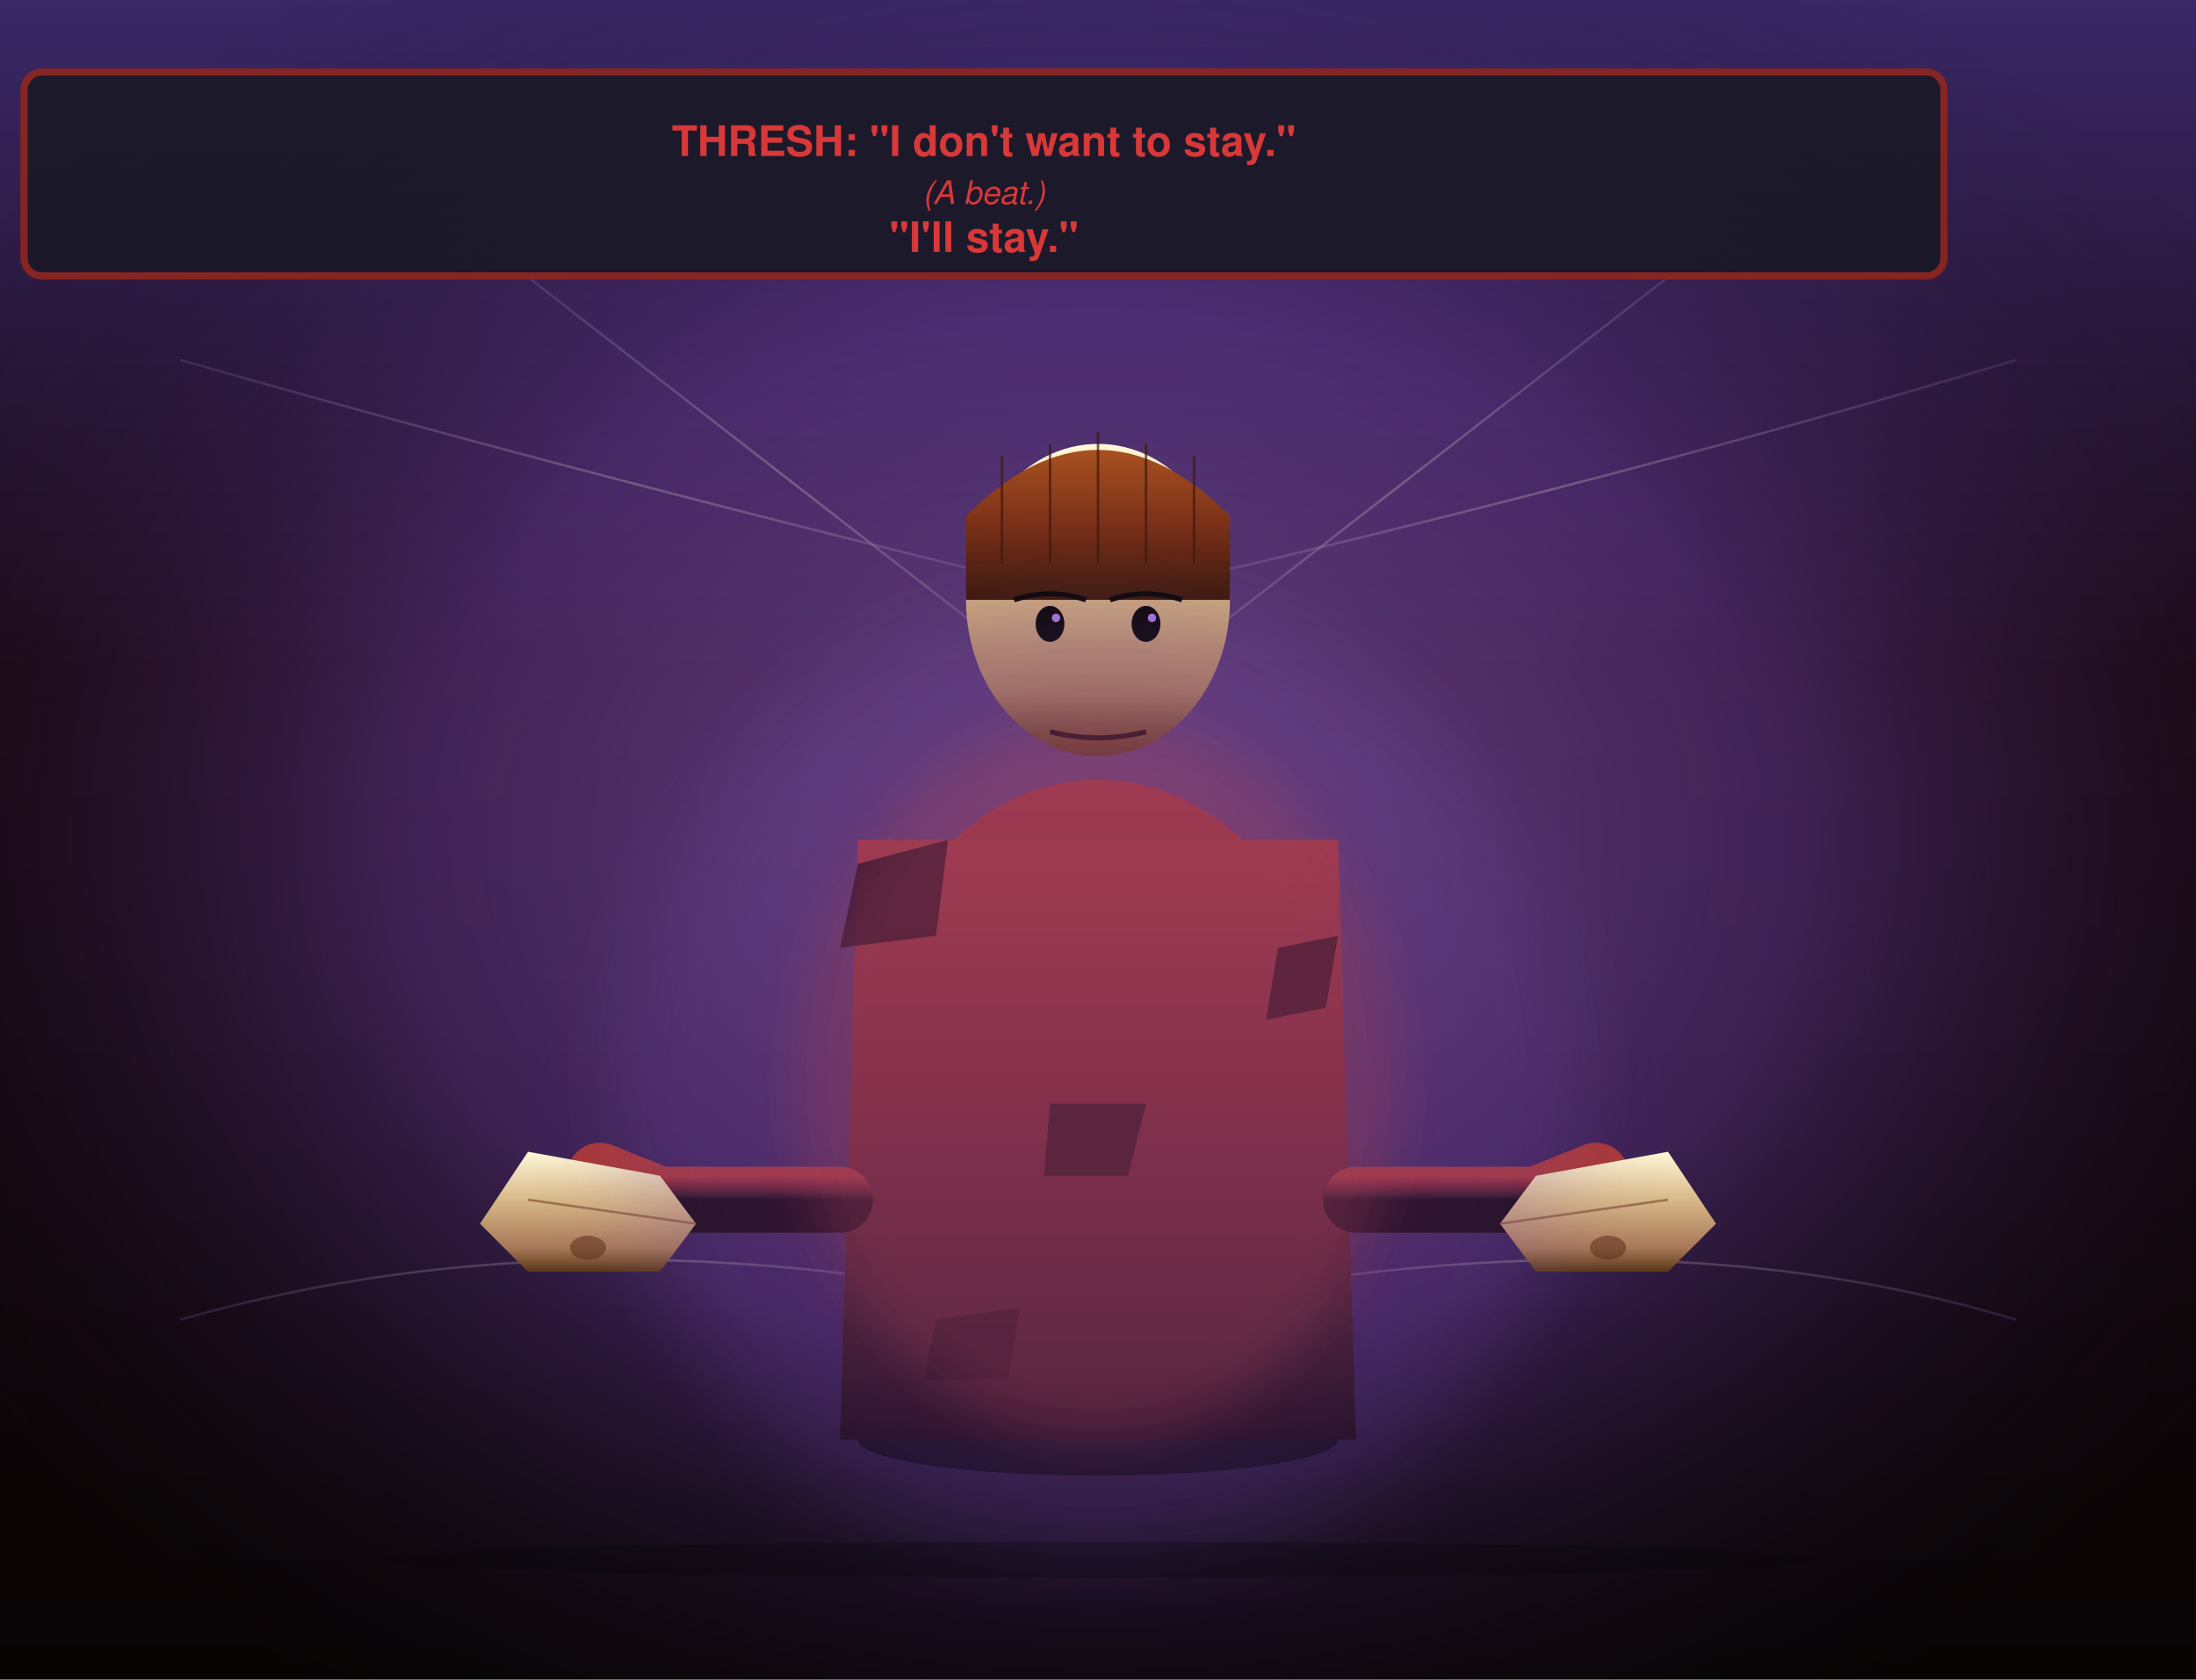
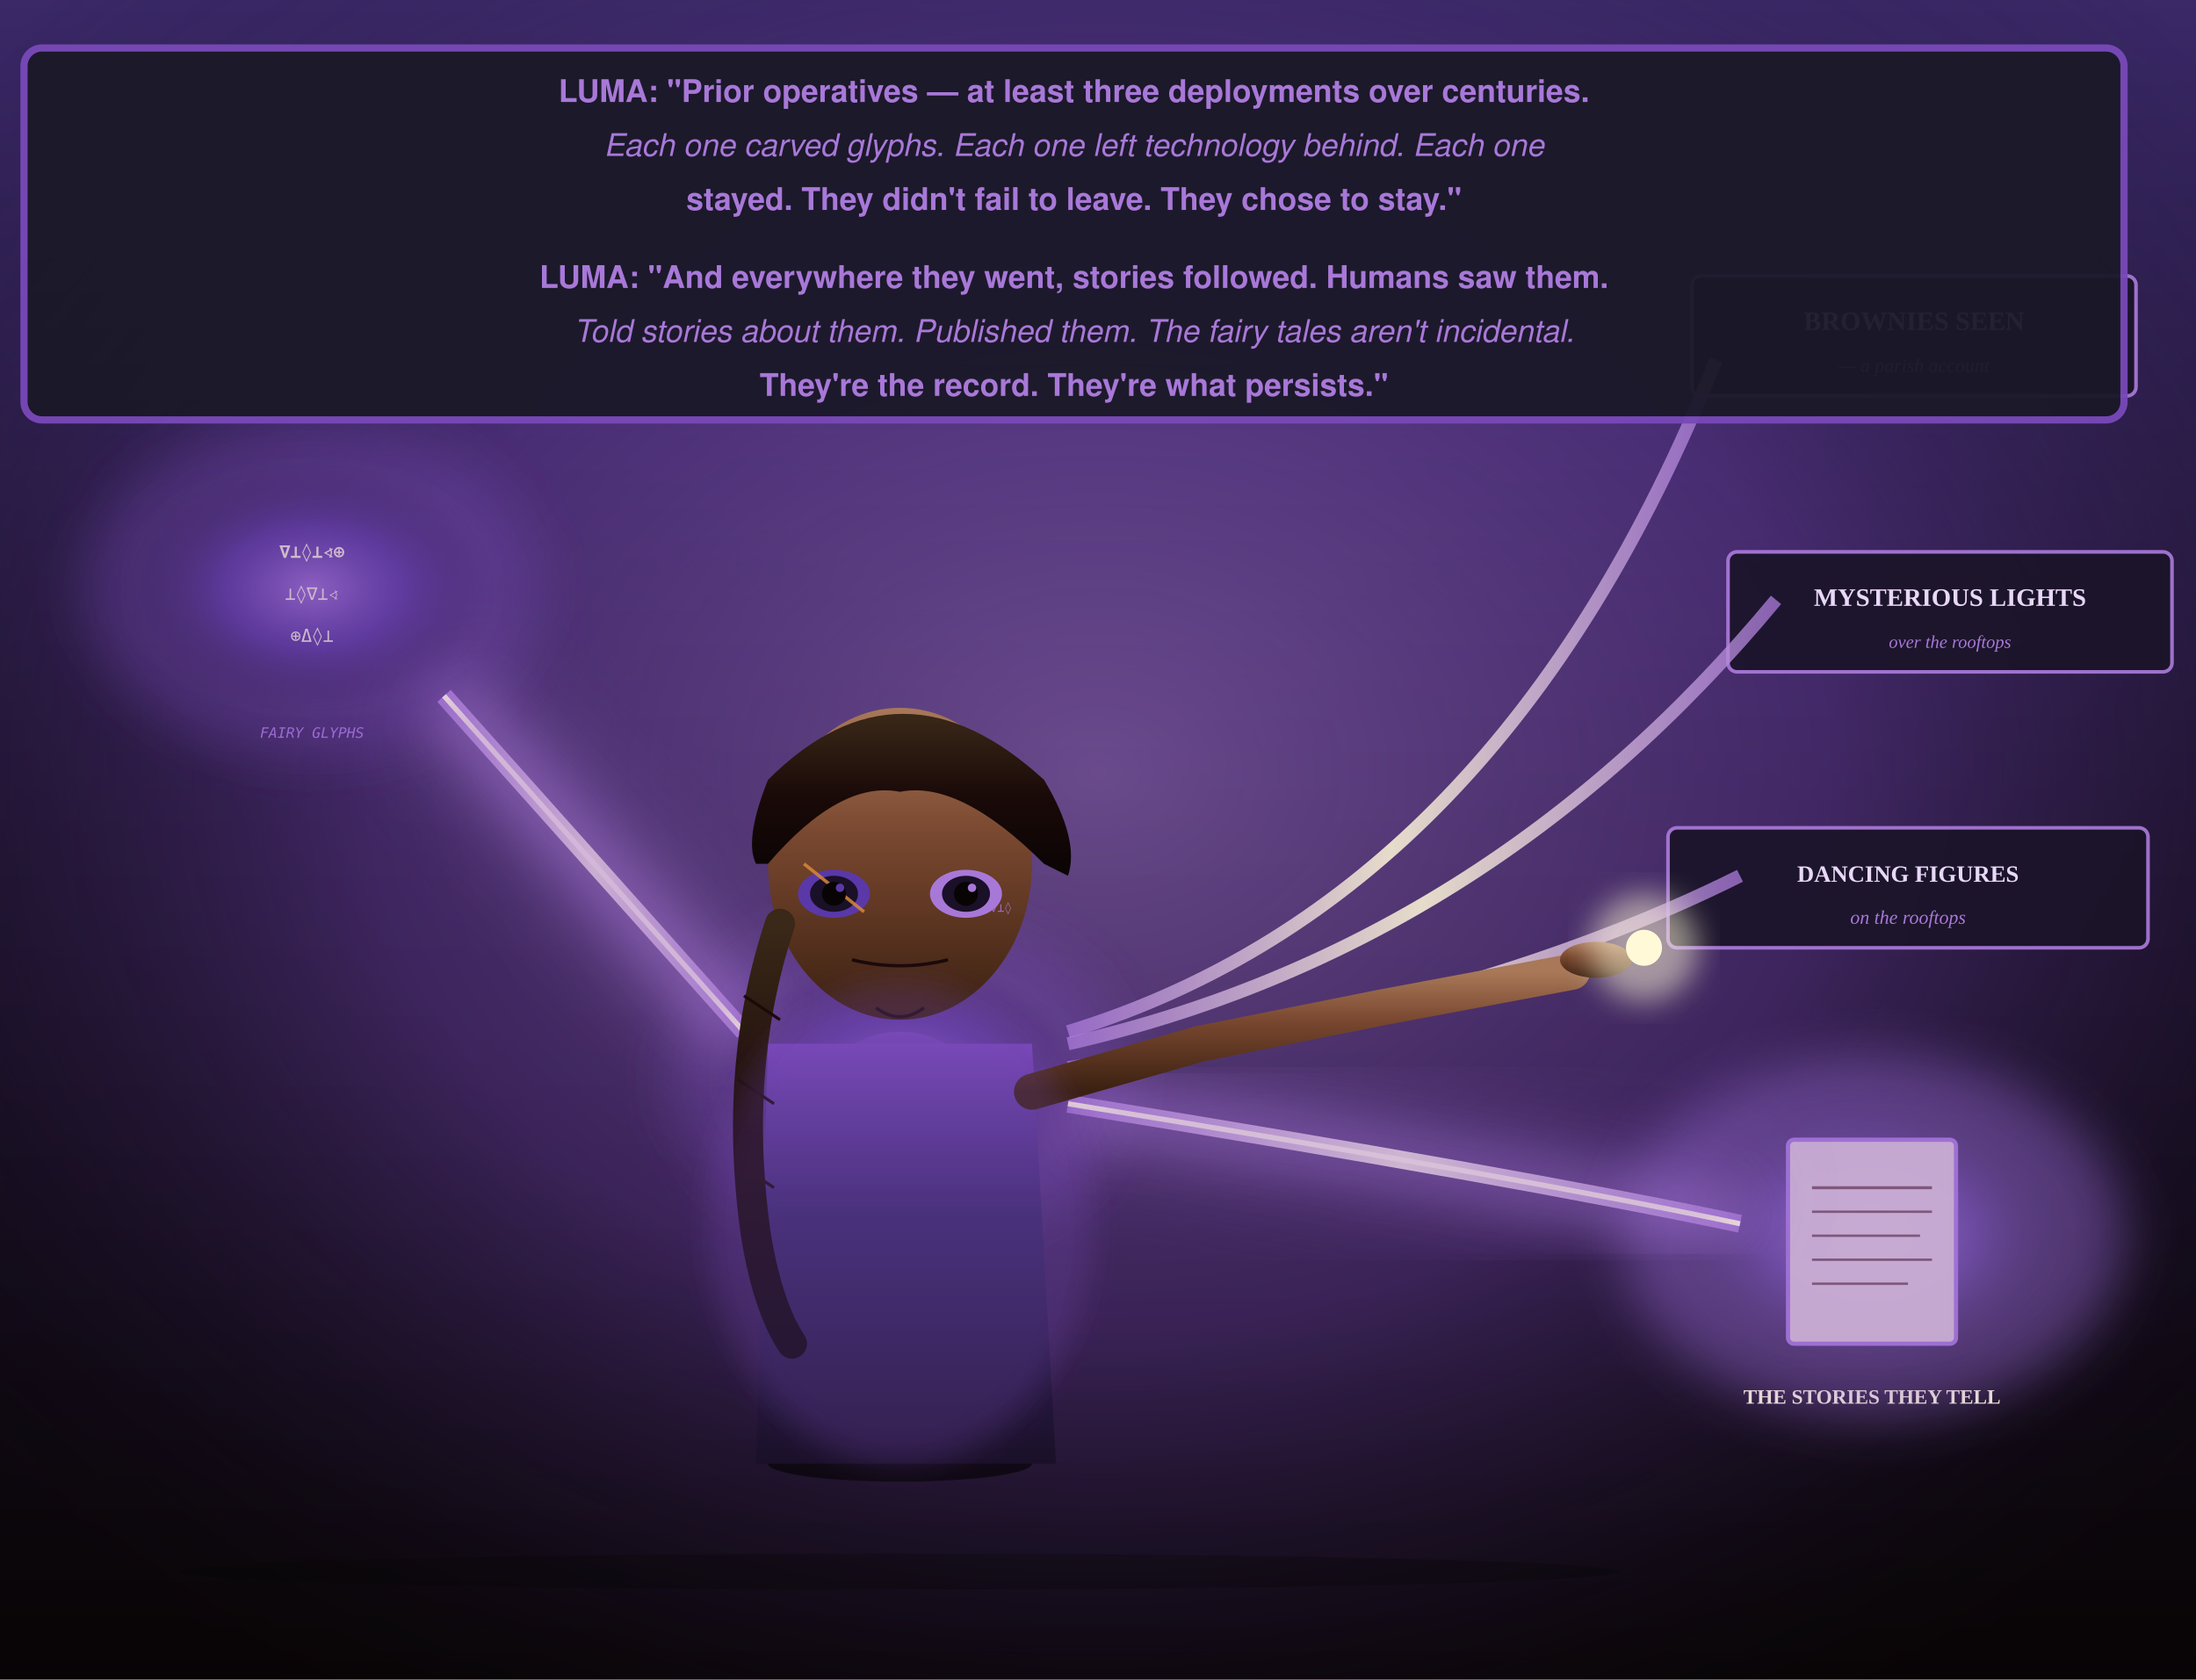
<svg xmlns="http://www.w3.org/2000/svg" viewBox="0 0 366 280" width="366" height="280">
  <defs>
-     <linearGradient id="bgCC2" x1="0" y1="0" x2="0" y2="1">
+     <linearGradient id="bgCB2" x1="0" y1="0" x2="0" y2="1">
      <stop offset="0" stop-color="#3a2868" />
-       <stop offset="0.4" stop-color="#1a0810" />
+       <stop offset="0.5" stop-color="#1a1028" />
      <stop offset="1" stop-color="#080404" />
    </linearGradient>
-     <radialGradient id="violetEnvelopeCC2" cx="0.5" cy="0.5" r="0.62">
+     <radialGradient id="violetSpaceCB2" cx="0.5" cy="0.46" r="0.66">
      <stop offset="0" stop-color="#a878d8" stop-opacity="0.55" />
-       <stop offset="0.5" stop-color="#7848b8" stop-opacity="0.42" />
+       <stop offset="0.5" stop-color="#7848b8" stop-opacity="0.4" />
      <stop offset="1" stop-color="#0a0a14" stop-opacity="0" />
    </radialGradient>
-     <linearGradient id="armorCrimsonCC2" x1="0" y1="0" x2="0" y2="1">
-       <stop offset="0" stop-color="#a83838" />
-       <stop offset="0.4" stop-color="#7a2530" />
-       <stop offset="0.8" stop-color="#3a1820" />
-       <stop offset="1" stop-color="#1a0810" />
+     <linearGradient id="suitLumaCB2" x1="0" y1="0" x2="0" y2="1">
+       <stop offset="0" stop-color="#7848b8" />
+       <stop offset="0.4" stop-color="#3a2868" />
+       <stop offset="1" stop-color="#1a1028" />
    </linearGradient>
-     <linearGradient id="purpleRedInterCC2" x1="0" y1="0" x2="1" y2="0">
-       <stop offset="0" stop-color="#7848b8" stop-opacity="0.62" />
-       <stop offset="0.5" stop-color="#a83838" stop-opacity="0.85" />
-       <stop offset="1" stop-color="#7848b8" stop-opacity="0.62" />
+     <linearGradient id="hairLumaCB2" x1="0" y1="0" x2="0" y2="1">
+       <stop offset="0" stop-color="#3a2818" />
+       <stop offset="0.5" stop-color="#1a0a08" />
+       <stop offset="1" stop-color="#0a0404" />
    </linearGradient>
-     <linearGradient id="hairBuzzCC2" x1="0" y1="0" x2="0" y2="1">
-       <stop offset="0" stop-color="#a85020" />
-       <stop offset="0.5" stop-color="#7a3018" />
-       <stop offset="1" stop-color="#3a1808" />
+     <linearGradient id="skinLumaCB2" x1="0" y1="0" x2="0" y2="1">
+       <stop offset="0" stop-color="#a87858" />
+       <stop offset="0.4" stop-color="#7a4830" />
+       <stop offset="1" stop-color="#3a2010" />
    </linearGradient>
-     <linearGradient id="skinThreshCC2" x1="0" y1="0" x2="0" y2="1">
-       <stop offset="0" stop-color="#fff8d8" />
-       <stop offset="0.4" stop-color="#d8b888" />
-       <stop offset="0.8" stop-color="#a87858" />
-       <stop offset="1" stop-color="#5a3818" />
+     <radialGradient id="glyphNodeCB2" cx="0.5" cy="0.5" r="0.5">
+       <stop offset="0" stop-color="#a878d8" stop-opacity="0.85" />
+       <stop offset="0.5" stop-color="#5a38a8" stop-opacity="0.62" />
+       <stop offset="1" stop-color="#1a1028" stop-opacity="0" />
+     </radialGradient>
+     <radialGradient id="cacheNodeCB2" cx="0.5" cy="0.5" r="0.5">
+       <stop offset="0" stop-color="#a878d8" stop-opacity="0.85" />
+       <stop offset="0.5" stop-color="#5a38a8" stop-opacity="0.62" />
+       <stop offset="1" stop-color="#1a1028" stop-opacity="0" />
+     </radialGradient>
+     <radialGradient id="storyNodeCB2" cx="0.5" cy="0.5" r="0.5">
+       <stop offset="0" stop-color="#c8a0e8" stop-opacity="0.85" />
+       <stop offset="0.5" stop-color="#6a48b0" stop-opacity="0.55" />
+       <stop offset="1" stop-color="#1a1028" stop-opacity="0" />
+     </radialGradient>
+     <linearGradient id="brightThreadCB2" x1="0" y1="0" x2="1" y2="0">
+       <stop offset="0" stop-color="#a878d8" stop-opacity="0.85" />
+       <stop offset="0.5" stop-color="#fff8d8" stop-opacity="0.95" />
+       <stop offset="1" stop-color="#a878d8" stop-opacity="0.85" />
    </linearGradient>
-     <linearGradient id="threadFaintCC2" x1="0" y1="0" x2="1" y2="0">
-       <stop offset="0" stop-color="#a878d8" stop-opacity="0.42" />
-       <stop offset="0.5" stop-color="#fff8d8" stop-opacity="0.55" />
-       <stop offset="1" stop-color="#a878d8" stop-opacity="0.42" />
-     </linearGradient>
-     <filter id="bloomCC2" x="-20%" y="-20%" width="140%" height="140%">
+     <filter id="bloomCB2" x="-20%" y="-20%" width="140%" height="140%">
      <feGaussianBlur stdDeviation="2.4" />
    </filter>
-     <filter id="strongGlowCC2" x="-25%" y="-25%" width="150%" height="150%">
+     <filter id="strongGlowCB2" x="-25%" y="-25%" width="150%" height="150%">
      <feGaussianBlur stdDeviation="4.4" />
    </filter>
-     <filter id="megaGlowCC2" x="-30%" y="-30%" width="160%" height="160%">
+     <filter id="megaGlowCB2" x="-30%" y="-30%" width="160%" height="160%">
      <feGaussianBlur stdDeviation="7" />
    </filter>
  </defs>
-   <rect width="366" height="280" fill="url(#bgCC2)" />
-   <rect width="366" height="280" fill="url(#violetEnvelopeCC2)" />
-   <g opacity="0.42" stroke="url(#threadFaintCC2)" stroke-width="0.4" fill="none">
-     <path d="M 30 60 Q 100 80 183 100" />
-     <path d="M 336 60 Q 270 80 183 100" />
-     <path d="M 30 220 Q 100 200 183 220" />
-     <path d="M 336 220 Q 270 200 183 220" />
-     <line x1="80" y1="40" x2="183" y2="120" />
-     <line x1="286" y1="40" x2="183" y2="120" />
+   <rect width="366" height="280" fill="url(#bgCB2)" />
+   <rect width="366" height="280" fill="url(#violetSpaceCB2)" />
+   <g>
+     <ellipse cx="52" cy="98" rx="30" ry="20" fill="url(#glyphNodeCB2)" />
+     <text x="52" y="93" text-anchor="middle" font-family="monospace" font-size="3" fill="#fff8d8" font-weight="700">∇⊥◊⊥∢⊕</text>
+     <text x="52" y="100" text-anchor="middle" font-family="monospace" font-size="3" fill="#fff8d8">⊥◊∇⊥∢</text>
+     <text x="52" y="107" text-anchor="middle" font-family="monospace" font-size="3" fill="#fff8d8">⊕Δ◊⊥</text>
+     <text x="52" y="123" text-anchor="middle" font-family="monospace" font-size="2.4" fill="#a878d8" font-style="italic">FAIRY GLYPHS</text>
+   </g>
+   <g opacity="0.85" filter="url(#strongGlowCB2)">
+     <ellipse cx="52" cy="98" rx="38" ry="28" fill="#7848b8" opacity="0.42" />
  </g>
  <g>
-     <ellipse cx="183" cy="240" rx="40" ry="6" fill="#040202" opacity="0.62" />
-     <ellipse cx="183" cy="180" rx="40" ry="50" fill="url(#armorCrimsonCC2)" />
-     <path d="M 143 140 L 223 140 L 226 240 L 140 240 Z" fill="url(#armorCrimsonCC2)" />
-     <path d="M 143 144 L 158 140 L 156 156 L 140 158 Z" fill="#1a0810" opacity="0.85" />
-     <path d="M 213 158 L 223 156 L 221 168 L 211 170 Z" fill="#1a0810" opacity="0.85" />
-     <path d="M 175 184 L 191 184 L 188 196 L 174 196 Z" fill="#1a0810" opacity="0.85" />
-     <path d="M 156 220 L 170 218 L 168 230 L 154 230 Z" fill="#1a0810" opacity="0.85" />
-     <line x1="143" y1="148" x2="223" y2="148" stroke="url(#purpleRedInterCC2)" stroke-width="2" opacity="0.95" />
-     <line x1="140" y1="200" x2="226" y2="200" stroke="url(#purpleRedInterCC2)" stroke-width="2" opacity="0.95" />
-     <line x1="140" y1="240" x2="226" y2="240" stroke="url(#purpleRedInterCC2)" stroke-width="1.4" opacity="0.85" />
-     <line x1="170" y1="140" x2="170" y2="240" stroke="url(#purpleRedInterCC2)" stroke-width="0.85" opacity="0.85" />
-     <line x1="196" y1="140" x2="196" y2="240" stroke="url(#purpleRedInterCC2)" stroke-width="0.85" opacity="0.85" />
-     <ellipse cx="183" cy="100" rx="22" ry="26" fill="url(#skinThreshCC2)" />
-     <path d="M 161 86 Q 183 64 205 86 Q 205 96 205 100 L 161 100 Q 161 96 161 86 Z" fill="url(#hairBuzzCC2)" />
-     <g opacity="0.7" stroke="#3a1808" stroke-width="0.4">
-       <line x1="167" y1="76" x2="167" y2="94" />
-       <line x1="175" y1="74" x2="175" y2="94" />
-       <line x1="183" y1="72" x2="183" y2="94" />
-       <line x1="191" y1="74" x2="191" y2="94" />
-       <line x1="199" y1="76" x2="199" y2="94" />
-     </g>
-     <ellipse cx="175" cy="104" rx="2.4" ry="3" fill="#0a0604" />
-     <circle cx="176" cy="103" r="0.7" fill="#a878d8" />
-     <ellipse cx="191" cy="104" rx="2.4" ry="3" fill="#0a0604" />
-     <circle cx="192" cy="103" r="0.7" fill="#a878d8" />
-     <path d="M 169 100 Q 175 98 181 100" stroke="#0a0604" stroke-width="0.85" fill="none" />
-     <path d="M 185 100 Q 191 98 197 100" stroke="#0a0604" stroke-width="0.85" fill="none" />
-     <path d="M 175 122 Q 183 124 191 122" stroke="#1a0a08" stroke-width="0.85" fill="none" />
-     <path d="M 140 200 L 110 200 L 100 196" stroke="url(#armorCrimsonCC2)" stroke-width="11" fill="none" stroke-linecap="round" />
-     <path d="M 226 200 L 256 200 L 266 196" stroke="url(#armorCrimsonCC2)" stroke-width="11" fill="none" stroke-linecap="round" />
-     <path d="M 88 192 L 110 196 L 116 204 L 110 212 L 88 212 L 80 204 Z" fill="url(#skinThreshCC2)" />
-     <line x1="88" y1="200" x2="116" y2="204" stroke="#7a4830" stroke-width="0.4" opacity="0.62" />
-     <ellipse cx="98" cy="208" rx="3" ry="2" fill="#5a3018" opacity="0.55" />
-     <path d="M 278 192 L 256 196 L 250 204 L 256 212 L 278 212 L 286 204 Z" fill="url(#skinThreshCC2)" />
-     <line x1="278" y1="200" x2="250" y2="204" stroke="#7a4830" stroke-width="0.4" opacity="0.62" />
-     <ellipse cx="268" cy="208" rx="3" ry="2" fill="#5a3018" opacity="0.55" />
-     <line x1="80" y1="204" x2="116" y2="204" stroke="url(#purpleRedInterCC2)" stroke-width="0.55" opacity="0.62" />
-     <line x1="250" y1="204" x2="286" y2="204" stroke="url(#purpleRedInterCC2)" stroke-width="0.55" opacity="0.62" />
+     <ellipse cx="150" cy="180" rx="30" ry="20" fill="url(#cacheNodeCB2)" />
+     <ellipse cx="144" cy="180" rx="13" ry="5.5" fill="#5a4858" />
+     <path d="M 134 176 Q 150 172 164 176" stroke="#a878d8" stroke-width="0.55" fill="none" />
+     <text x="150" y="184" text-anchor="middle" font-family="Times New Roman, serif" font-size="5" fill="#fff8d8" font-weight="700">STAY</text>
+     <text x="150" y="204" text-anchor="middle" font-family="monospace" font-size="2.4" fill="#a878d8" font-style="italic">CHURCH CACHE</text>
  </g>
-   <g opacity="0.85" filter="url(#strongGlowCC2)">
-     <ellipse cx="183" cy="180" rx="50" ry="60" fill="#a83838" opacity="0.42" />
+   <g opacity="0.85" filter="url(#strongGlowCB2)">
+     <ellipse cx="150" cy="180" rx="38" ry="28" fill="#7848b8" opacity="0.42" />
  </g>
-   <g opacity="0.62" filter="url(#megaGlowCC2)">
-     <ellipse cx="183" cy="180" rx="80" ry="80" fill="#7848b8" opacity="0.32" />
+   <g>
+     <rect x="282" y="46" width="74" height="20" rx="1.5" fill="#1a1428" opacity="0.92" stroke="#a878d8" stroke-width="0.6" />
+     <text x="319" y="55" text-anchor="middle" font-family="Times New Roman, serif" font-size="4.4" fill="#e8d8f8" font-weight="700">BROWNIES SEEN</text>
+     <text x="319" y="62" text-anchor="middle" font-family="Times New Roman, serif" font-size="3.2" fill="#a878d8" font-style="italic">— a parish account</text>
+   </g>
+   <g>
+     <rect x="288" y="92" width="74" height="20" rx="1.5" fill="#1a1428" opacity="0.92" stroke="#a878d8" stroke-width="0.6" />
+     <text x="325" y="101" text-anchor="middle" font-family="Times New Roman, serif" font-size="4.2" fill="#e8d8f8" font-weight="700">MYSTERIOUS LIGHTS</text>
+     <text x="325" y="108" text-anchor="middle" font-family="Times New Roman, serif" font-size="3" fill="#a878d8" font-style="italic">over the rooftops</text>
+   </g>
+   <g>
+     <rect x="278" y="138" width="80" height="20" rx="1.5" fill="#1a1428" opacity="0.92" stroke="#a878d8" stroke-width="0.6" />
+     <text x="318" y="147" text-anchor="middle" font-family="Times New Roman, serif" font-size="3.9" fill="#e8d8f8" font-weight="700">DANCING FIGURES</text>
+     <text x="318" y="154" text-anchor="middle" font-family="Times New Roman, serif" font-size="3.2" fill="#a878d8" font-style="italic">on the rooftops</text>
+   </g>
+   <g>
+     <ellipse cx="312" cy="206" rx="34" ry="24" fill="url(#storyNodeCB2)" />
+     <rect x="298" y="190" width="28" height="34" rx="1" fill="#f0e4d0" opacity="0.95" stroke="#a878d8" stroke-width="0.7" />
+     <line x1="302" y1="198" x2="322" y2="198" stroke="#6a4830" stroke-width="0.5" />
+     <line x1="302" y1="202" x2="322" y2="202" stroke="#6a4830" stroke-width="0.4" />
+     <line x1="302" y1="206" x2="320" y2="206" stroke="#6a4830" stroke-width="0.4" />
+     <line x1="302" y1="210" x2="322" y2="210" stroke="#6a4830" stroke-width="0.4" />
+     <line x1="302" y1="214" x2="318" y2="214" stroke="#6a4830" stroke-width="0.4" />
+     <text x="312" y="234" text-anchor="middle" font-family="Times New Roman, serif" font-size="3.4" fill="#fff8d8" font-weight="700">THE STORIES THEY TELL</text>
+   </g>
+   <g opacity="0.9" filter="url(#strongGlowCB2)">
+     <ellipse cx="312" cy="206" rx="42" ry="30" fill="#9868d8" opacity="0.5" />
+   </g>
+   <g>
+     <line x1="74" y1="116" x2="124" y2="172" stroke="url(#brightThreadCB2)" stroke-width="3" opacity="0.95" />
+     <line x1="74" y1="116" x2="124" y2="172" stroke="#fff8d8" stroke-width="0.85" opacity="0.95" />
+   </g>
+   <g opacity="0.85" filter="url(#strongGlowCB2)">
+     <line x1="74" y1="116" x2="124" y2="172" stroke="#a878d8" stroke-width="9" opacity="0.62" />
+   </g>
+   <g opacity="0.6" filter="url(#megaGlowCB2)">
+     <line x1="74" y1="116" x2="124" y2="172" stroke="#a878d8" stroke-width="20" opacity="0.4" />
+   </g>
+   <g>
+     <path d="M 178 172 Q 250 150 286 60" stroke="url(#brightThreadCB2)" stroke-width="2.2" fill="none" opacity="0.9" />
+     <path d="M 178 174 Q 248 158 296 100" stroke="url(#brightThreadCB2)" stroke-width="2.2" fill="none" opacity="0.9" />
+     <path d="M 178 178 Q 246 168 290 146" stroke="url(#brightThreadCB2)" stroke-width="2.2" fill="none" opacity="0.9" />
+     <path d="M 178 184 Q 252 196 290 204" stroke="url(#brightThreadCB2)" stroke-width="3" fill="none" opacity="0.95" />
+     <path d="M 178 184 Q 252 196 290 204" stroke="#fff8d8" stroke-width="0.85" fill="none" opacity="0.95" />
+   </g>
+   <g opacity="0.8" filter="url(#strongGlowCB2)">
+     <path d="M 178 184 Q 252 196 290 204" stroke="#a878d8" stroke-width="9" fill="none" opacity="0.55" />
+   </g>
+   <g opacity="0.5" filter="url(#megaGlowCB2)">
+     <path d="M 178 184 Q 252 196 290 204" stroke="#9868d8" stroke-width="20" fill="none" opacity="0.36" />
+   </g>
+   <g>
+     <ellipse cx="150" cy="244" rx="22" ry="3" fill="#040202" opacity="0.62" />
+     <ellipse cx="150" cy="204" rx="22" ry="32" fill="url(#suitLumaCB2)" />
+     <path d="M 128 174 L 172 174 L 176 244 L 126 244 Z" fill="url(#suitLumaCB2)" />
+     <ellipse cx="150" cy="144" rx="22" ry="26" fill="url(#skinLumaCB2)" />
+     <path d="M 128 130 Q 150 108 174 130 Q 180 140 178 146 L 174 144 Q 160 130 150 132 Q 140 130 128 144 L 126 144 Q 124 140 128 130 Z" fill="url(#hairLumaCB2)" />
+     <path d="M 130 154 Q 122 178 126 206 Q 128 218 132 224" stroke="url(#hairLumaCB2)" stroke-width="5" fill="none" stroke-linecap="round" />
+     <line x1="124" y1="166" x2="130" y2="170" stroke="#1a0a08" stroke-width="0.5" />
+     <line x1="123" y1="180" x2="129" y2="184" stroke="#1a0a08" stroke-width="0.5" />
+     <line x1="123" y1="194" x2="129" y2="198" stroke="#1a0a08" stroke-width="0.5" />
+     <ellipse cx="139" cy="149" rx="6" ry="4" fill="#5a38a8" />
+     <ellipse cx="139" cy="149" rx="4" ry="3" fill="#1a1028" />
+     <line x1="134" y1="144" x2="144" y2="152" stroke="#d88838" stroke-width="0.55" opacity="0.85" />
+     <circle cx="139" cy="149" r="2" fill="#080404" />
+     <circle cx="140" cy="148" r="0.7" fill="#5a38a8" />
+     <ellipse cx="161" cy="149" rx="6" ry="4" fill="#a878d8" />
+     <ellipse cx="161" cy="149" rx="4" ry="3" fill="#1a1028" />
+     <circle cx="161" cy="149" r="2" fill="#080404" />
+     <circle cx="162" cy="148" r="0.7" fill="#a878d8" />
+     <text x="165" y="152" font-family="monospace" font-size="2" fill="#a878d8" opacity="0.85">∇⊥◊</text>
+     <path d="M 142 160 Q 150 162 158 160" stroke="#1a0a08" stroke-width="0.55" fill="none" />
+     <path d="M 146 168 Q 150 171 154 168" stroke="#1a0a08" stroke-width="0.55" fill="none" />
+     <path d="M 172 182 L 200 174 L 230 168 L 262 162" stroke="url(#skinLumaCB2)" stroke-width="6" fill="none" stroke-linecap="round" />
+     <ellipse cx="266" cy="160" rx="6" ry="3" fill="url(#skinLumaCB2)" />
+     <circle cx="274" cy="158" r="3" fill="#fff8d8" />
+   </g>
+   <g opacity="0.85" filter="url(#bloomCB2)">
+     <circle cx="274" cy="158" r="9" fill="#fff8d8" opacity="0.62" />
+   </g>
+   <g opacity="0.85" filter="url(#bloomCB2)">
+     <ellipse cx="150" cy="204" rx="32" ry="40" fill="#7848b8" opacity="0.32" />
  </g>
  <g opacity="0.65">
-     <ellipse cx="183" cy="260" rx="120" ry="3" fill="#040202" opacity="0.42" />
+     <ellipse cx="150" cy="262" rx="120" ry="3" fill="#040202" opacity="0.42" />
  </g>
-   <g transform="translate(8,12)">
-     <rect x="-4" y="0" width="320" height="34" rx="3" fill="#1a1828" opacity="0.95" stroke="#8a2520" stroke-width="1.2" />
-     <text x="156" y="14" text-anchor="middle" font-family="Helvetica Neue, Helvetica, Arial, sans-serif" font-size="7" fill="#d83838" font-weight="700">THRESH: "I don't want to stay."</text>
-     <text x="156" y="22" text-anchor="middle" font-family="Helvetica Neue, Helvetica, Arial, sans-serif" font-size="5.4" fill="#d83838" font-style="italic">(A beat.)</text>
-     <text x="156" y="30" text-anchor="middle" font-family="Helvetica Neue, Helvetica, Arial, sans-serif" font-size="7" fill="#d83838" font-weight="700">"I'll stay."</text>
+   <g transform="translate(8,8)">
+     <rect x="-4" y="0" width="350" height="62" rx="3" fill="#1a1828" opacity="0.95" stroke="#7848b8" stroke-width="1.2" />
+     <text x="171" y="9" text-anchor="middle" font-family="Helvetica Neue, Helvetica, Arial, sans-serif" font-size="5.2" fill="#a878d8" font-weight="700">LUMA: "Prior operatives — at least three deployments over centuries.</text>
+     <text x="171" y="18" text-anchor="middle" font-family="Helvetica Neue, Helvetica, Arial, sans-serif" font-size="5.2" fill="#a878d8" font-style="italic">Each one carved glyphs. Each one left technology behind. Each one</text>
+     <text x="171" y="27" text-anchor="middle" font-family="Helvetica Neue, Helvetica, Arial, sans-serif" font-size="5.2" fill="#a878d8" font-weight="700">stayed. They didn't fail to leave. They chose to stay."</text>
+     <text x="171" y="40" text-anchor="middle" font-family="Helvetica Neue, Helvetica, Arial, sans-serif" font-size="5.2" fill="#a878d8" font-weight="700">LUMA: "And everywhere they went, stories followed. Humans saw them.</text>
+     <text x="171" y="49" text-anchor="middle" font-family="Helvetica Neue, Helvetica, Arial, sans-serif" font-size="5.2" fill="#a878d8" font-style="italic">Told stories about them. Published them. The fairy tales aren't incidental.</text>
+     <text x="171" y="58" text-anchor="middle" font-family="Helvetica Neue, Helvetica, Arial, sans-serif" font-size="5.2" fill="#a878d8" font-weight="700">They're the record. They're what persists."</text>
  </g>
</svg>
